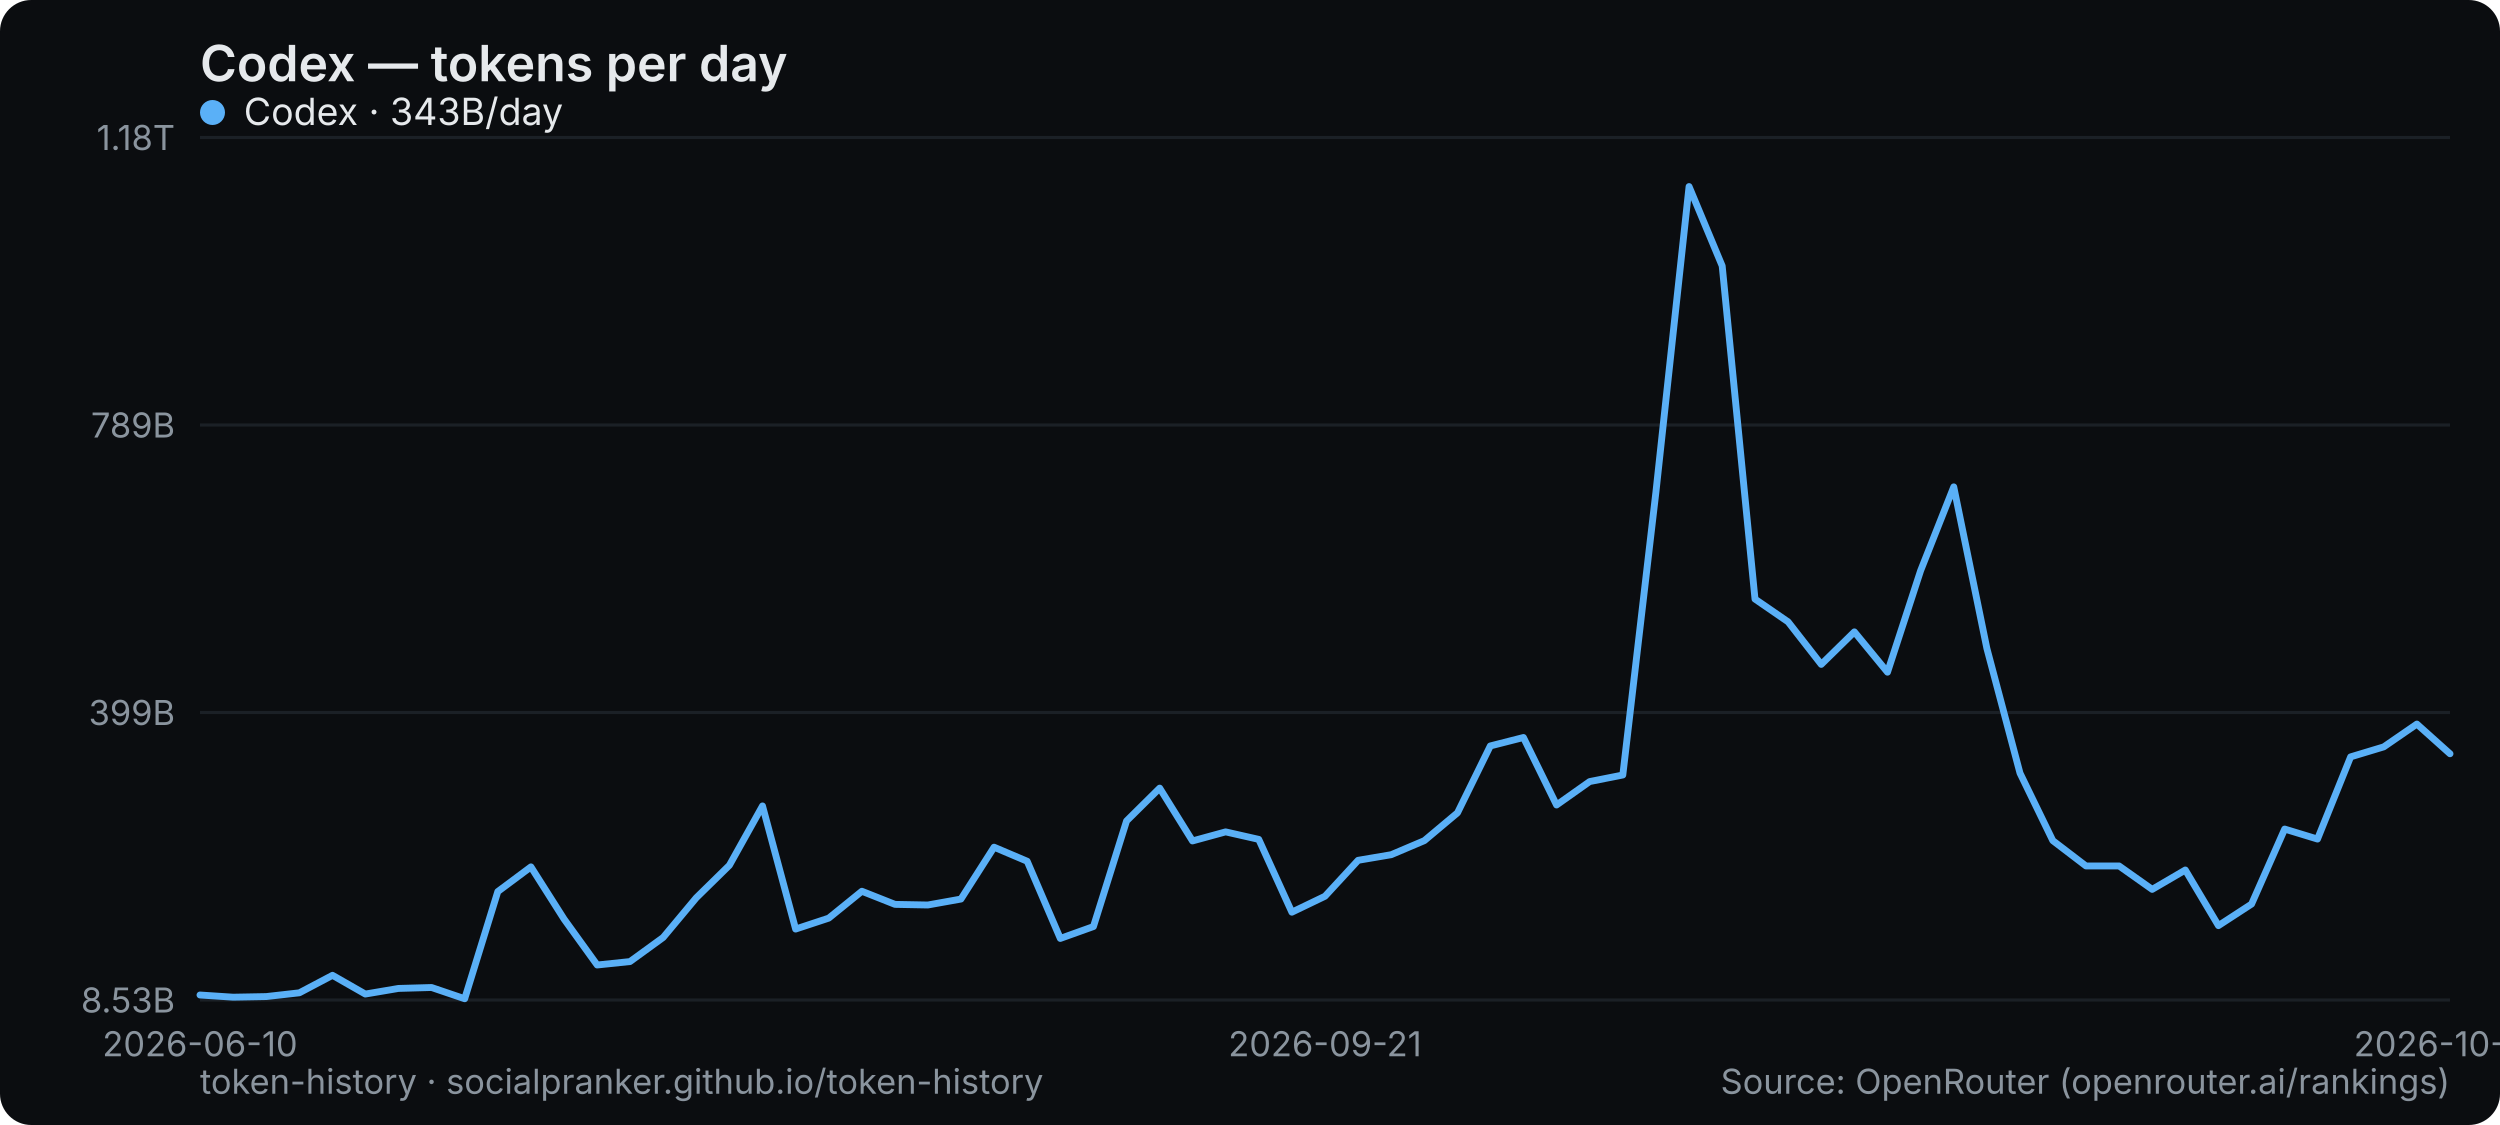
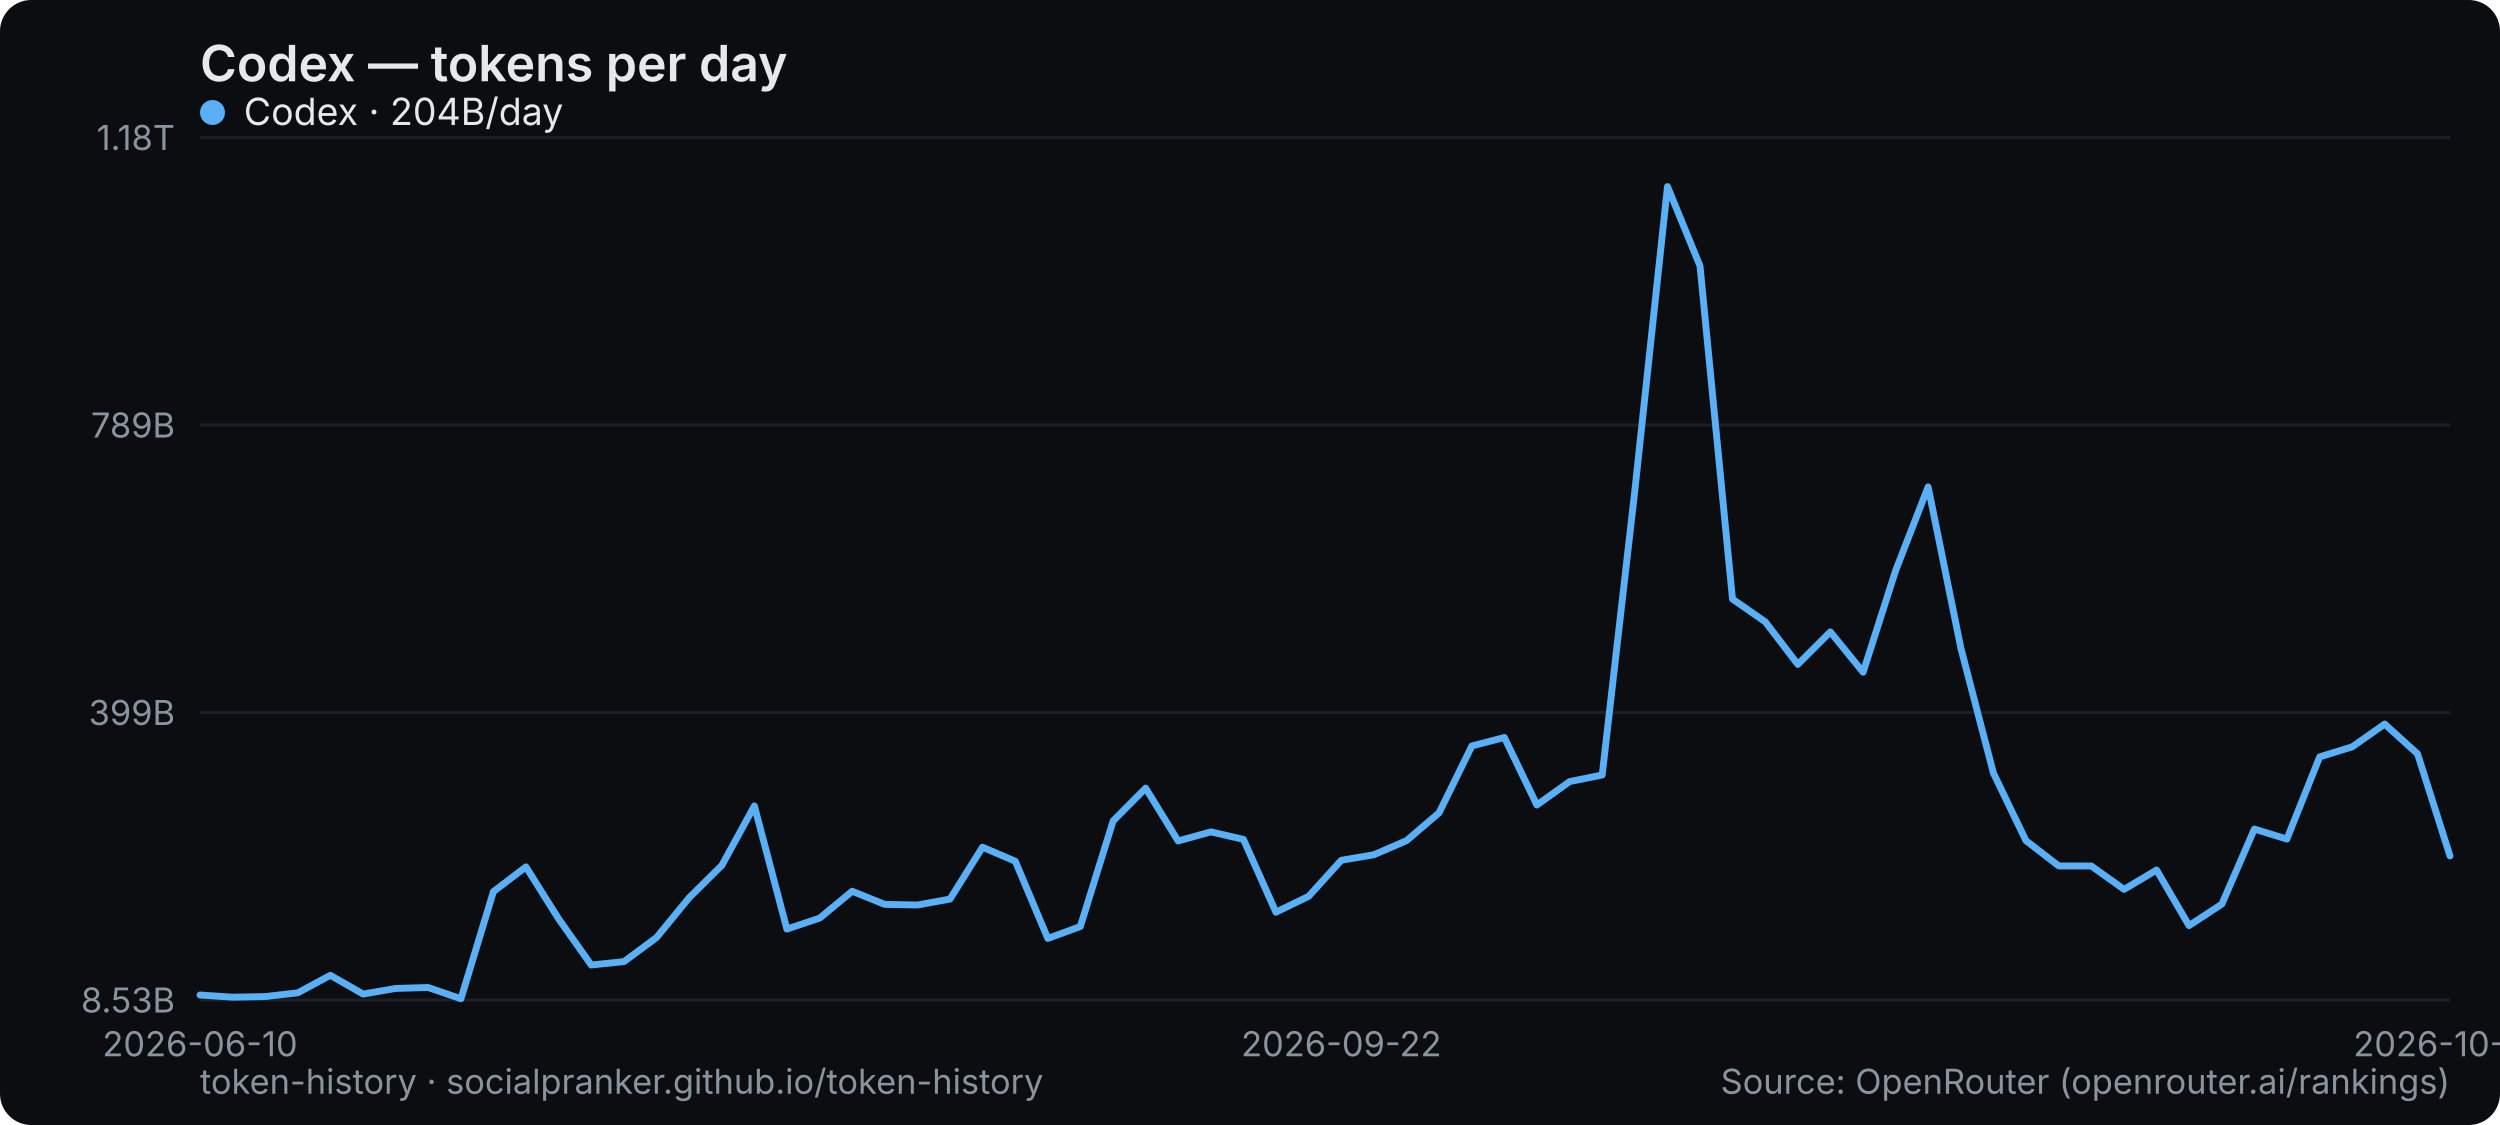
<svg xmlns="http://www.w3.org/2000/svg" width="800" height="360" viewBox="0 0 800 360" role="img" aria-label="Codex — tokens per day">
  <rect width="800" height="360" rx="10" fill="#0b0d10" />
  <text x="64" y="26" font-family="system-ui,-apple-system,Segoe UI,sans-serif" font-size="16" font-weight="600" fill="#e6e9ec">Codex — tokens per day</text>
  <line x1="64" y1="320" x2="784" y2="320" stroke="#1b2026" stroke-width="1" />
  <text x="56" y="324" text-anchor="end" font-family="system-ui,-apple-system,Segoe UI,sans-serif" font-size="11" fill="#8a949e">8.53B</text>
  <line x1="64" y1="228" x2="784" y2="228" stroke="#1b2026" stroke-width="1" />
  <text x="56" y="232" text-anchor="end" font-family="system-ui,-apple-system,Segoe UI,sans-serif" font-size="11" fill="#8a949e">399B</text>
  <line x1="64" y1="136" x2="784" y2="136" stroke="#1b2026" stroke-width="1" />
  <text x="56" y="140" text-anchor="end" font-family="system-ui,-apple-system,Segoe UI,sans-serif" font-size="11" fill="#8a949e">789B</text>
  <line x1="64" y1="44" x2="784" y2="44" stroke="#1b2026" stroke-width="1" />
  <text x="56" y="48" text-anchor="end" font-family="system-ui,-apple-system,Segoe UI,sans-serif" font-size="11" fill="#8a949e">1.18T</text>
  <text x="64" y="338" text-anchor="middle" font-family="system-ui,-apple-system,Segoe UI,sans-serif" font-size="11" fill="#8a949e">2026-06-10</text>
-   <text x="424" y="338" text-anchor="middle" font-family="system-ui,-apple-system,Segoe UI,sans-serif" font-size="11" fill="#8a949e">2026-09-21</text>
-   <text x="784" y="338" text-anchor="middle" font-family="system-ui,-apple-system,Segoe UI,sans-serif" font-size="11" fill="#8a949e">2026-10-25</text>
-   <polyline points="64.0,318.4 74.6,319.1 85.2,318.9 95.8,317.7 106.4,312.1 116.9,318.1 127.5,316.3 138.1,316.0 148.7,319.6 159.3,285.3 169.9,277.4 180.5,294.1 191.1,308.8 201.6,307.7 212.2,300.0 222.8,287.3 233.4,276.9 244.0,257.9 254.6,297.3 265.2,293.8 275.8,285.2 286.4,289.4 296.9,289.6 307.5,287.7 318.1,271.1 328.7,275.6 339.3,300.3 349.9,296.5 360.5,262.7 371.1,252.2 381.6,269.1 392.2,266.2 402.8,268.6 413.4,291.9 424.0,286.8 434.6,275.3 445.2,273.5 455.8,269.0 466.4,260.1 476.9,238.7 487.5,236.0 498.1,257.6 508.7,250.1 519.3,248.0 529.9,157.4 540.5,59.7 551.1,85.1 561.6,191.7 572.2,199.0 582.8,212.6 593.4,202.2 604.0,215.1 614.6,182.6 625.2,155.8 635.8,207.5 646.4,247.4 656.9,269.0 667.5,277.1 678.1,277.1 688.7,284.6 699.3,278.4 709.9,296.2 720.5,289.3 731.1,265.3 741.6,268.5 752.2,242.2 762.8,239.0 773.4,231.7 784.0,241.2" fill="none" stroke="#5ab0f7" stroke-width="2.2" stroke-linejoin="round" stroke-linecap="round" />
+   <text x="429.217" y="338" text-anchor="middle" font-family="system-ui,-apple-system,Segoe UI,sans-serif" font-size="11" fill="#8a949e">2026-09-22</text>
+   <text x="784" y="338" text-anchor="middle" font-family="system-ui,-apple-system,Segoe UI,sans-serif" font-size="11" fill="#8a949e">2026-10-26</text>
+   <polyline points="64.0,318.4 74.4,319.1 84.9,318.9 95.3,317.7 105.7,312.1 116.2,318.1 126.6,316.3 137.0,316.0 147.5,319.6 157.9,285.3 168.3,277.4 178.8,294.1 189.2,308.8 199.7,307.7 210.1,300.0 220.5,287.3 231.0,276.9 241.4,257.9 251.8,297.3 262.3,293.8 272.7,285.2 283.1,289.4 293.6,289.6 304.0,287.7 314.4,271.1 324.9,275.6 335.3,300.3 345.7,296.5 356.2,262.7 366.6,252.2 377.0,269.1 387.5,266.2 397.9,268.6 408.3,291.9 418.8,286.8 429.2,275.3 439.7,273.5 450.1,269.0 460.5,260.1 471.0,238.7 481.4,236.0 491.8,257.6 502.3,250.1 512.7,248.0 523.1,157.4 533.6,59.7 544.0,85.1 554.4,191.7 564.9,199.0 575.3,212.6 585.7,202.2 596.2,215.1 606.6,182.6 617.0,155.8 627.5,207.5 637.9,247.4 648.3,269.0 658.8,277.1 669.2,277.1 679.7,284.6 690.1,278.4 700.5,296.2 711.0,289.3 721.4,265.3 731.8,268.5 742.3,242.2 752.7,239.0 763.1,231.7 773.6,241.2 784.0,273.9" fill="none" stroke="#5ab0f7" stroke-width="2.2" stroke-linejoin="round" stroke-linecap="round" />
  <g font-family="system-ui,-apple-system,Segoe UI,sans-serif" font-size="12">
    <circle cx="68" cy="36" r="4" fill="#5ab0f7" />
-     <text x="78" y="40" fill="#e6e9ec">Codex · 343B/day</text>
+     <text x="78" y="40" fill="#e6e9ec">Codex · 204B/day</text>
  </g>
  <text x="64" y="350" font-family="system-ui,-apple-system,Segoe UI,sans-serif" font-size="11" fill="#8a949e">token-history · socialpranker.github.io/token-history</text>
  <text x="784" y="350" text-anchor="end" font-family="system-ui,-apple-system,Segoe UI,sans-serif" font-size="11" fill="#8a949e">Source: OpenRouter (openrouter.ai/rankings)</text>
</svg>
